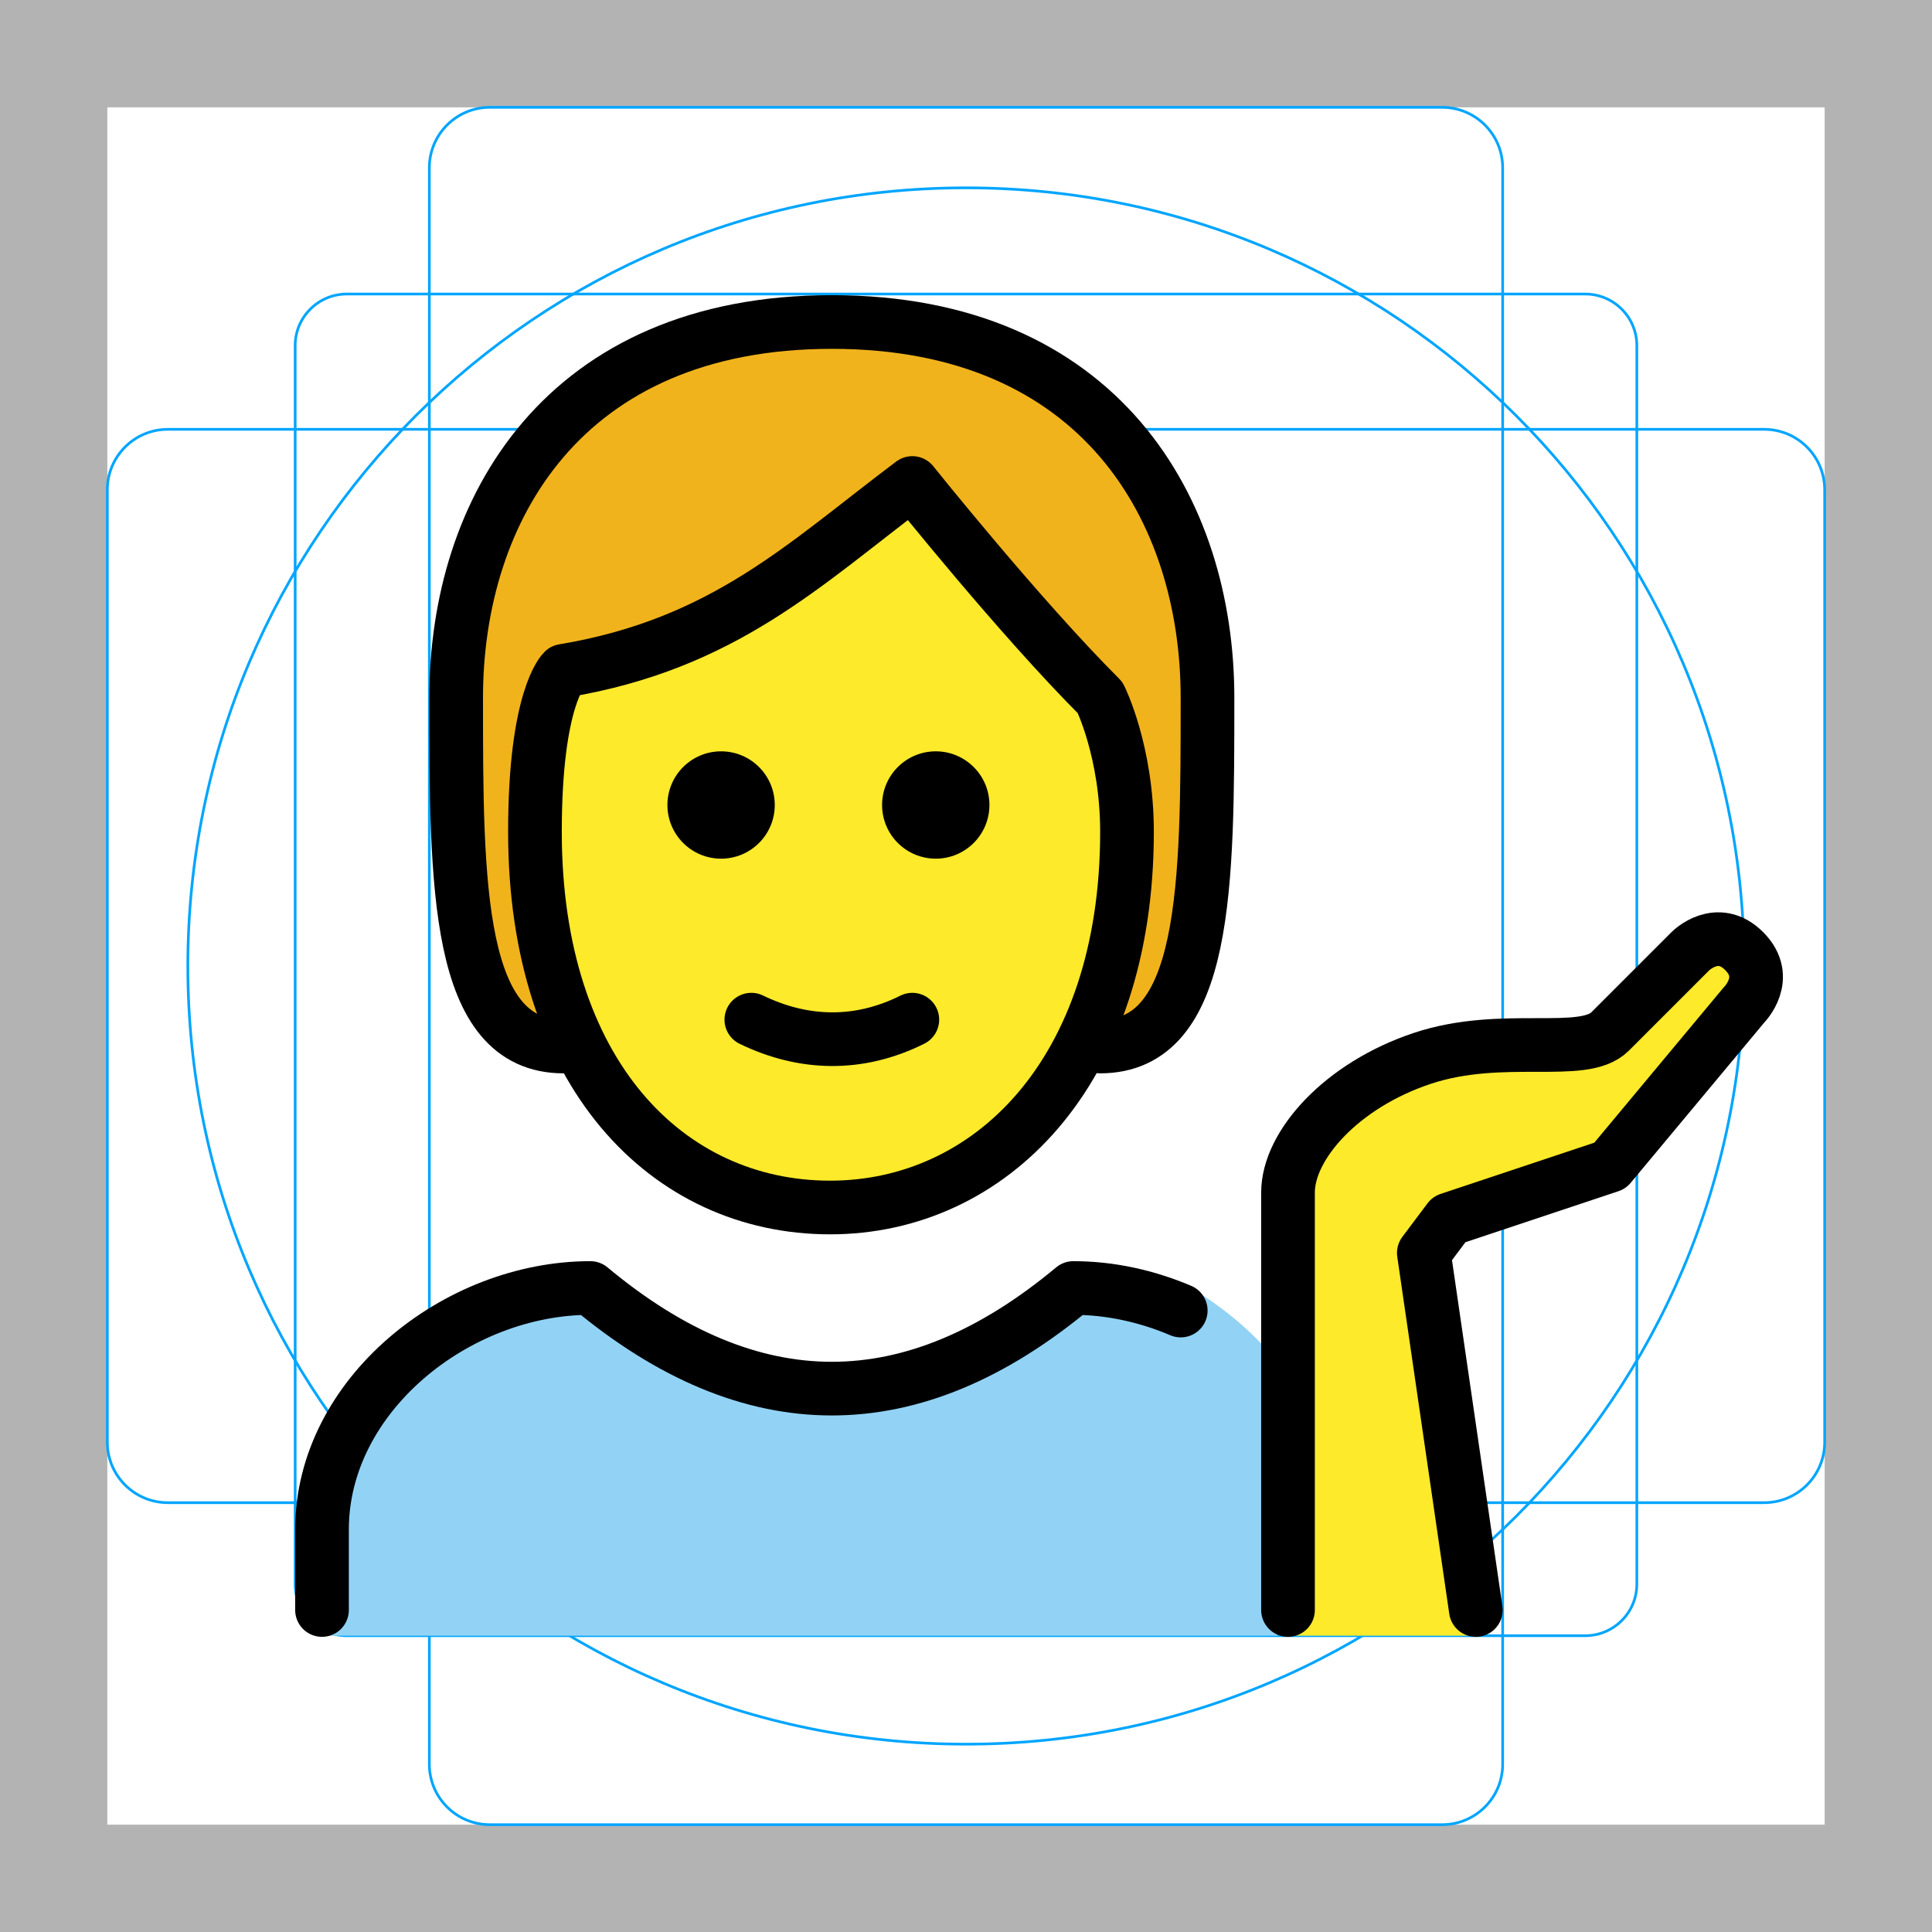
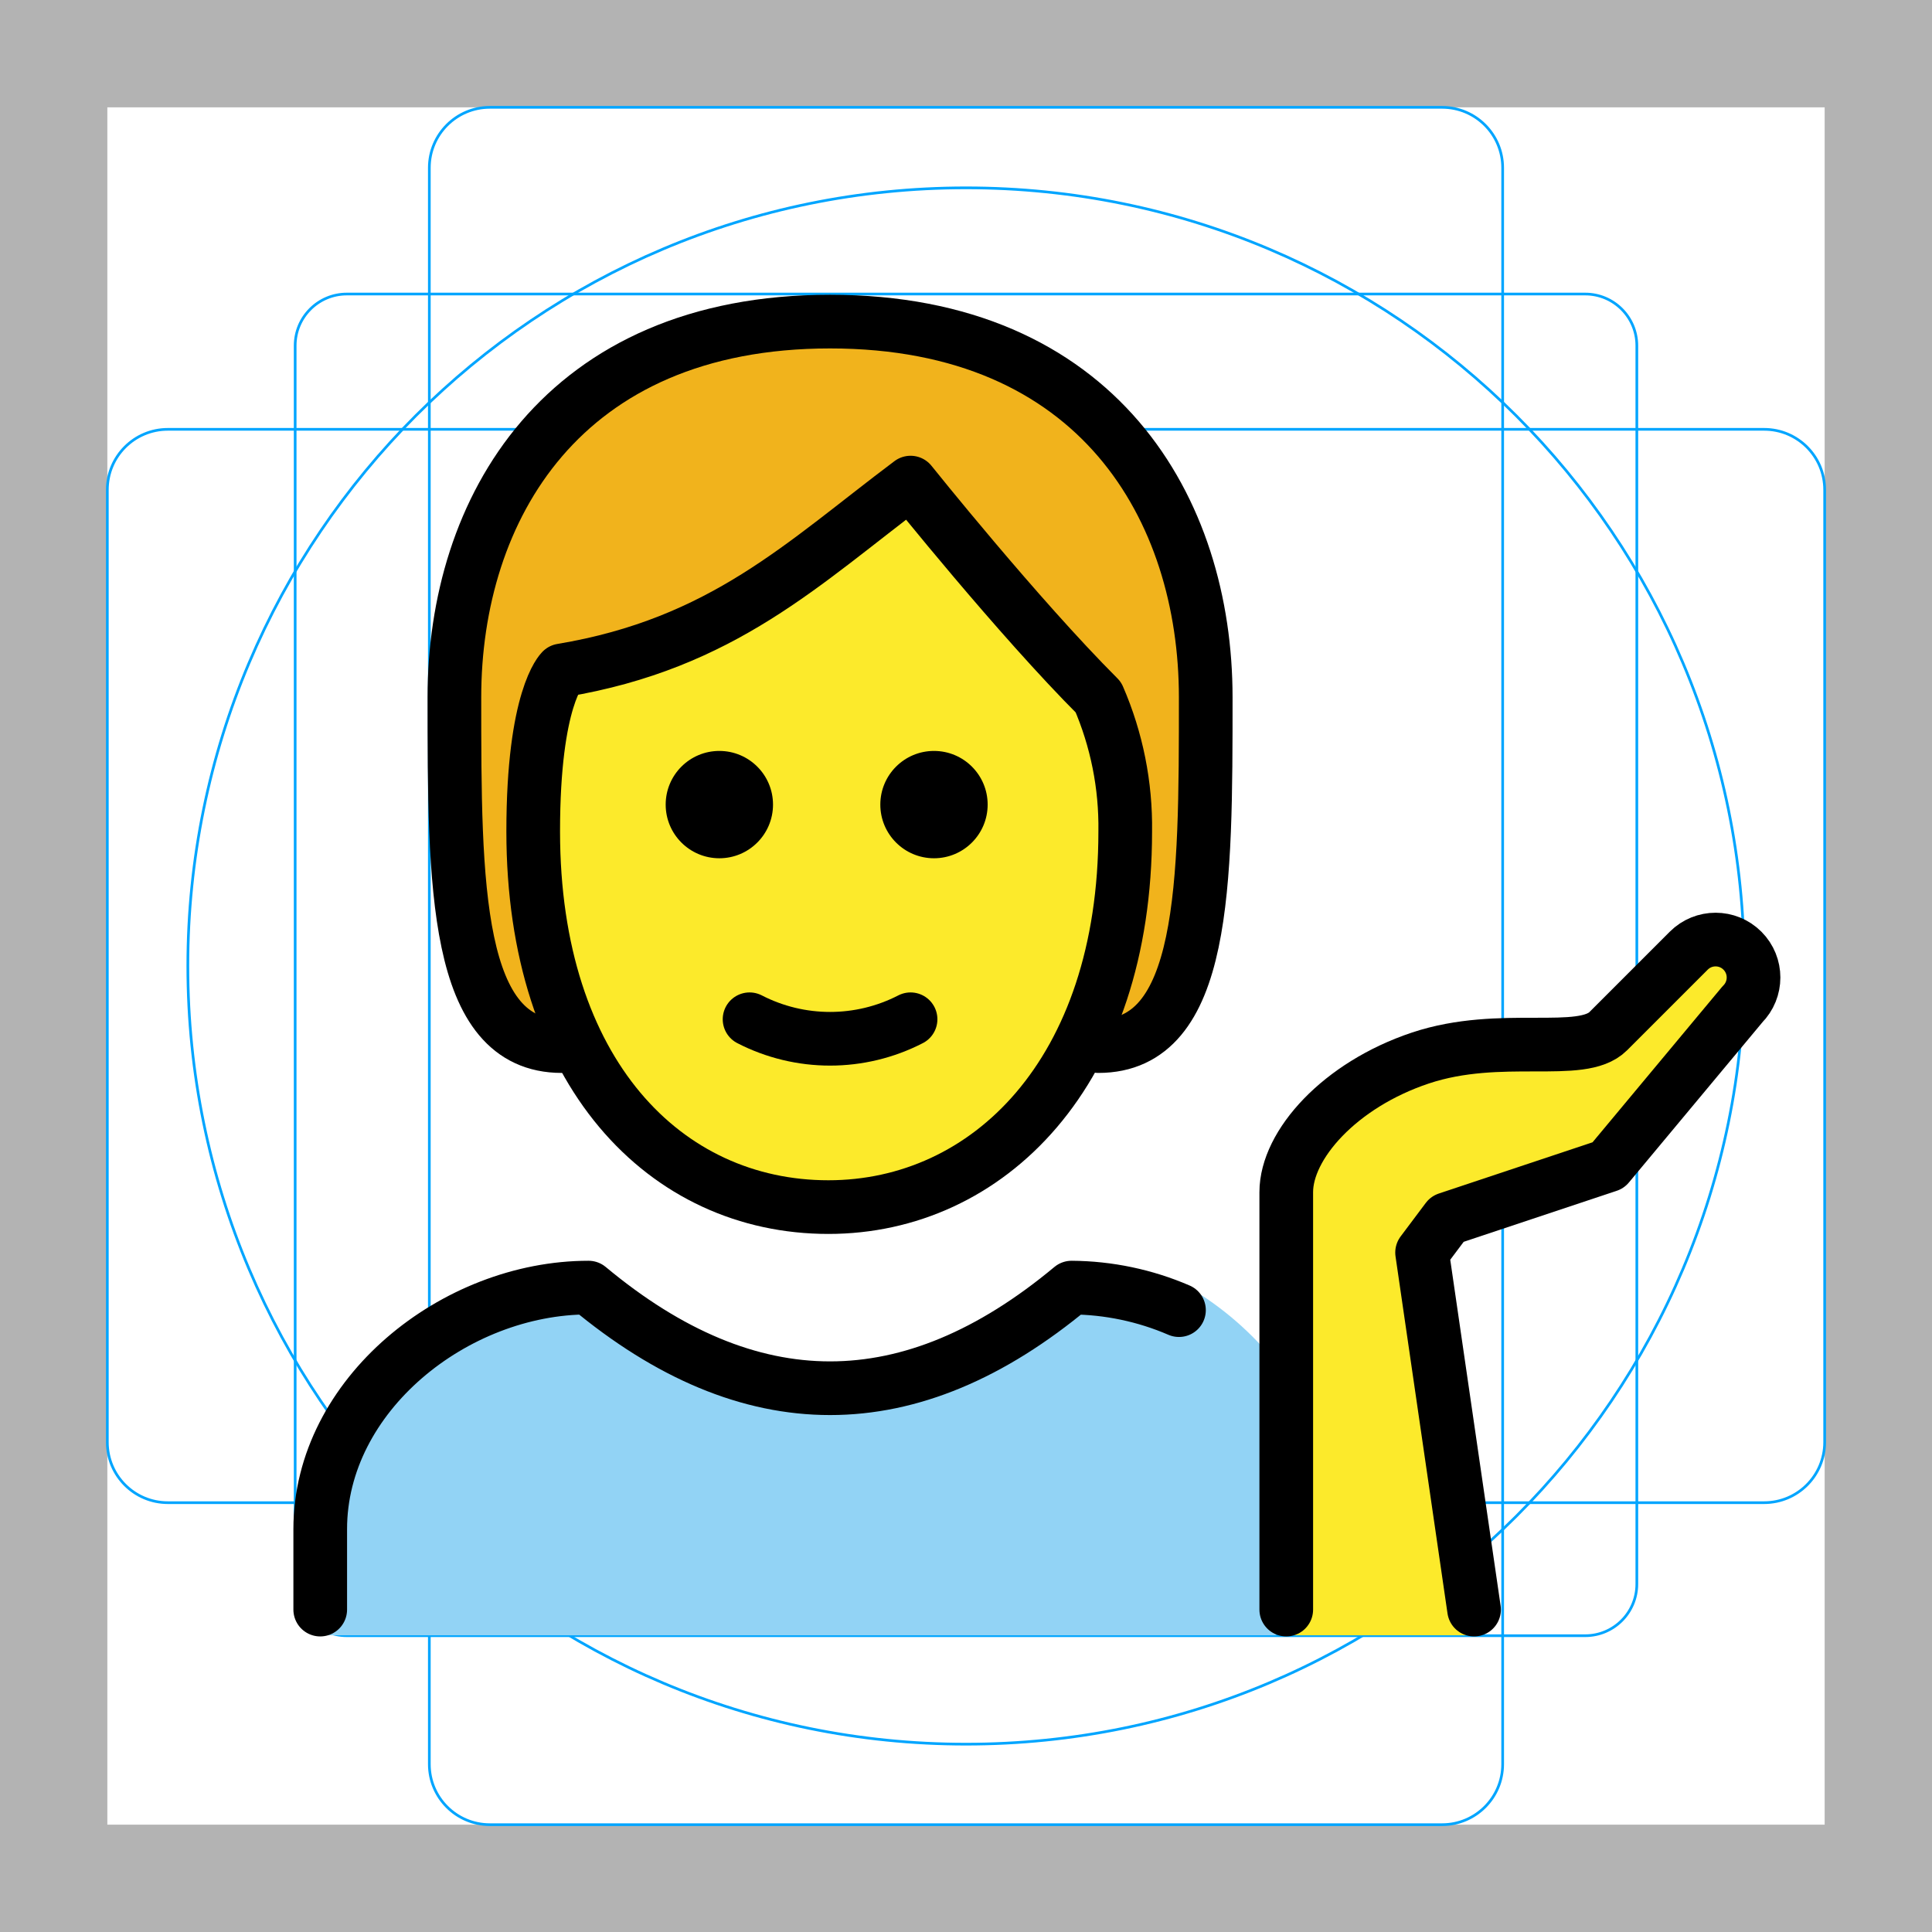
- <svg xmlns="http://www.w3.org/2000/svg" version="1.1" id="emoji" x="0" y="0" viewBox="0 0 72 72" enable-background="new 0 0 72 72" xml:space="preserve">
+ <svg xmlns="http://www.w3.org/2000/svg" id="emoji" viewBox="0 0 72 72">
  <g id="grid">
-     <path fill="#B3B3B3" d="M68,4v64H4V4H68 M72,0H0v72h72V0z" />
-     <path fill="none" stroke="#00A5FF" stroke-width="0.1" stroke-miterlimit="10" d="M12.923,10.958h46.154 c1.062,0,1.923,0.861,1.923,1.923v0v46.154c0,1.062-0.861,1.923-1.923,1.923H12.923 c-1.062,0-1.923-0.861-1.923-1.923l0,0V12.881C11,11.819,11.861,10.958,12.923,10.958L12.923,10.958z" />
-     <path fill="none" stroke="#00A5FF" stroke-width="0.1" stroke-miterlimit="10" d="M18.254,4h35.493C54.991,4,56,5.009,56,6.254 v59.493C56,66.991,54.991,68,53.746,68H18.254C17.009,68,16,66.991,16,65.746V6.254C16,5.009,17.009,4,18.254,4z" />
-     <path fill="none" stroke="#00A5FF" stroke-width="0.1" stroke-miterlimit="10" d="M68,18.254v35.493 C68,54.991,66.991,56,65.746,56H6.254C5.009,56,4,54.991,4,53.746V18.254C4,17.009,5.009,16,6.254,16h59.493 C66.991,16,68,17.009,68,18.254z" />
-     <circle fill="none" stroke="#00A5FF" stroke-width="0.1" stroke-miterlimit="10" cx="36" cy="36" r="29" />
+     <path d="M68,4V68H4V4H68m4-4H0V72H72V0Z" fill="#b3b3b3" />
+     <path d="M12.923,10.958H59.077A1.923,1.923,0,0,1,61,12.881V59.035a1.923,1.923,0,0,1-1.923,1.923H12.923A1.923,1.923,0,0,1,11,59.035V12.881A1.923,1.923,0,0,1,12.923,10.958Z" fill="none" stroke="#00a5ff" stroke-miterlimit="10" stroke-width="0.1" />
+     <rect x="16" y="4" width="40" height="64" rx="2.254" fill="none" stroke="#00a5ff" stroke-miterlimit="10" stroke-width="0.1" />
+     <rect x="16" y="4" width="40" height="64" rx="2.254" transform="translate(72 0) rotate(90)" fill="none" stroke="#00a5ff" stroke-miterlimit="10" stroke-width="0.1" />
+     <circle cx="36" cy="36" r="29" fill="none" stroke="#00a5ff" stroke-miterlimit="10" stroke-width="0.1" />
  </g>
  <g id="color">
-     <path fill="#92D3F5" d="M12,60.958v-4.219c0-4.994,5.008-9,10-9c6,5,12,5,18,0c1.368,0,3.122-0.278,4.389,0.261 c0,0,1.986,1.125,3.236,2.812V60.958" />
+     <path d="M11.934,60.943V56.724c0-4.994,5.008-9,10-9q9,7.5,18,0c1.368,0,3.122-.278,4.389.261A11.877,11.877,0,0,1,47.56,50.798V60.943" fill="#92d3f5" />
+   </g>
+   <g id="skin">
+     <path d="M19.871,30.985c0,9,4.936,14,11,14,5.936,0,11.063-5,11.063-14a12.137,12.137,0,0,0-1-5c-3-3-7-8-7-8-4,3-7,6-13,7C20.934,24.985,19.871,25.985,19.871,30.985Z" fill="#fcea2b" />
+     <path d="M54.934,60.943,52.997,46.679l.938-1.25,6-2,5-6a1.414,1.414,0,0,0-2-2l-3,3c-1,1-4,0-7,1s-5,3.232-5,5V60.943" fill="#fcea2b" />
  </g>
  <g id="hair">
-     <path fill="#F1B31C" d="M21,39c-4,0-4-6-4-13s4-14,14-14s14,7,14,14s0,13-4,13" />
+     <path d="M41.083,26.077c-2.662-.855-7.367-7.937-7.367-7.937-2.661,3.232-12.737,6.986-12.737,6.986-2.994,2.994-.045,13.859-.045,13.859-4,0-4-6-4-13s4-14,14-14,14,7,14,14,0,13-4,13C42.259,36.733,41.083,26.077,41.083,26.077Z" fill="#f1b31c" />
  </g>
-   <g id="skin">
-     <path fill="#FCEA2B" d="M19.936,31c0,9,4.936,14,11,14C36.873,45,42,40,42,31c0-3-1-5-1-5c-3-2.999-7-8-7-8 c-4,3-7,6-13,7C21,25,19.936,26,19.936,31z" />
-     <path fill="#FCEA2B" d="M55,60.958l-1.938-14.264L54,45.444l6-2l5-6c0,0,1-1,0-2s-2,0-2,0l-3,3c-1,1-4,0-7,1s-5,3.232-5,5 C48,50,48,60.958,48,60.958" />
-   </g>
-   <g id="skin-shadow" />
  <g id="line">
-     <path fill="none" stroke="#000000" stroke-width="2" stroke-linecap="round" stroke-linejoin="round" d="M21,39c-4,0-4-6-4-13 s4-14,14-14s14,7,14,14s0,13-4,13" />
-     <path fill="none" stroke="#000000" stroke-width="2" stroke-linecap="round" stroke-linejoin="round" d="M12,60v-3 c0-4.994,5.008-9,10-9c6,5,12,5,18,0c1.368,0,2.736,0.301,4.003,0.84" />
-     <path d="M36.873,30c0,1.105-0.895,2-2,2c-1.104,0-2-0.895-2-2s0.896-2,2-2C35.977,28,36.873,28.895,36.873,30" />
-     <path d="M28.873,30c0,1.105-0.895,2-2,2c-1.104,0-2-0.895-2-2s0.896-2,2-2C27.977,28,28.873,28.895,28.873,30" />
-     <path fill="none" stroke="#000000" stroke-width="2" stroke-linejoin="round" d="M19.936,31c0,9,4.936,14,11,14 C36.873,45,42,40,42,31c0-3-1-5-1-5c-3-2.999-7-8-7-8c-4,3-7,6-13,7C21,25,19.936,26,19.936,31z" />
-     <path fill="none" stroke="#000000" stroke-width="2" stroke-linecap="round" stroke-linejoin="round" d="M28,38 c1.938,0.939,4,1,6,0" />
-     <path fill="none" stroke="#000000" stroke-width="2" stroke-linecap="round" stroke-linejoin="round" stroke-miterlimit="10" d="M55,60l-1.938-13.306L54,45.444l6-2l5-6c0,0,1-1,0-2s-2,0-2,0l-3,3c-1,1-4,0-7,1s-5,3.232-5,5C48,50,48,60,48,60" />
+     <path d="M20.934,38.985c-4,0-4-6-4-13s4-14,14-14,14,7,14,14,0,13-4,13" fill="none" stroke="#000" stroke-linecap="round" stroke-linejoin="round" stroke-width="2" />
+     <path d="M11.934,59.985v-3c0-4.994,5.008-9,10-9q9,7.5,18,0a10.271,10.271,0,0,1,4.003.84" fill="none" stroke="#000" stroke-linecap="round" stroke-linejoin="round" stroke-width="2" />
+     <path d="M36.807,29.985a2,2,0,1,1-2-2,2,2,0,0,1,2,2" />
+     <path d="M28.808,29.985a2,2,0,1,1-2-2,2,2,0,0,1,2,2" />
+     <path d="M19.871,30.985c0,9,4.936,14,11,14,5.936,0,11.063-5,11.063-14a12.137,12.137,0,0,0-1-5c-3-3-7-8-7-8-4,3-7,6-13,7C20.934,24.985,19.871,25.985,19.871,30.985Z" fill="none" stroke="#000" stroke-linejoin="round" stroke-width="2" />
+     <path d="M27.934,37.985a6.553,6.553,0,0,0,6,0" fill="none" stroke="#000" stroke-linecap="round" stroke-linejoin="round" stroke-width="2" />
+     <path d="M54.934,59.985,52.997,46.679l.938-1.25,6-2,5-6a1.414,1.414,0,0,0-2-2l-3,3c-1,1-4,0-7,1s-5,3.232-5,5V59.985" fill="none" stroke="#000" stroke-linecap="round" stroke-linejoin="round" stroke-width="2" />
  </g>
</svg>
